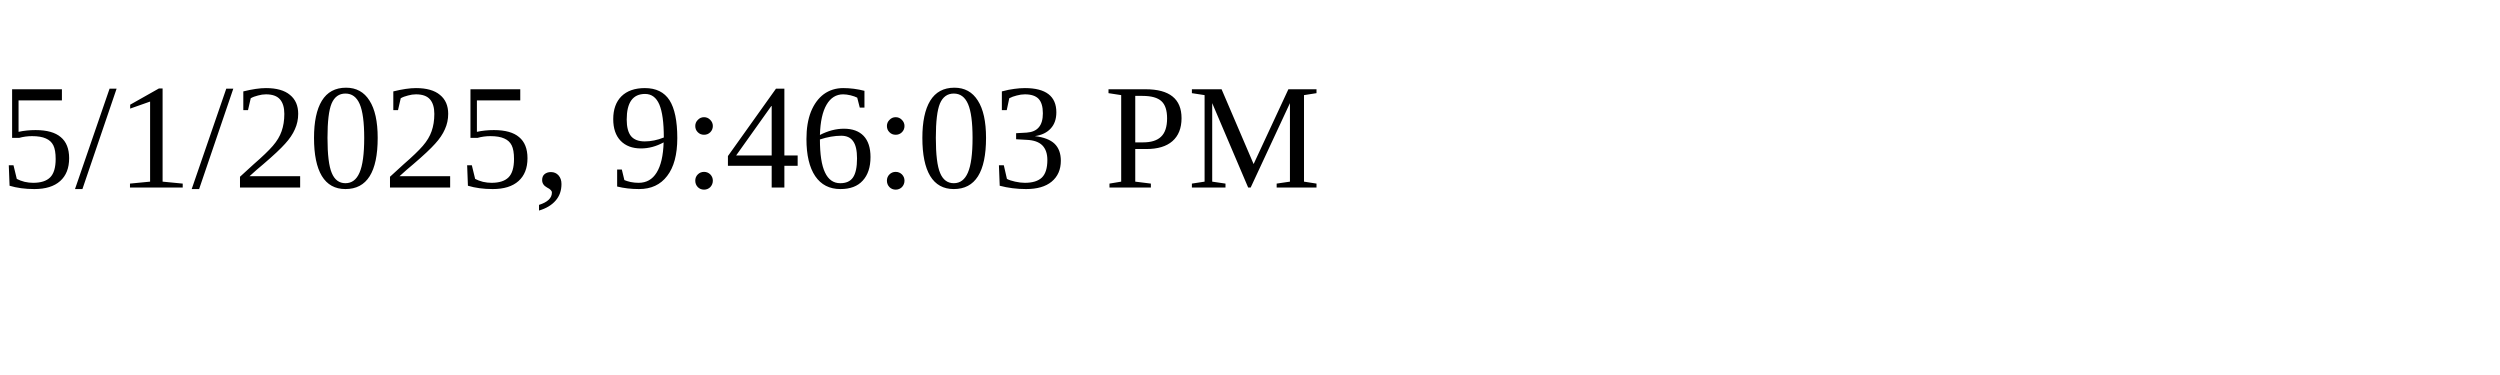
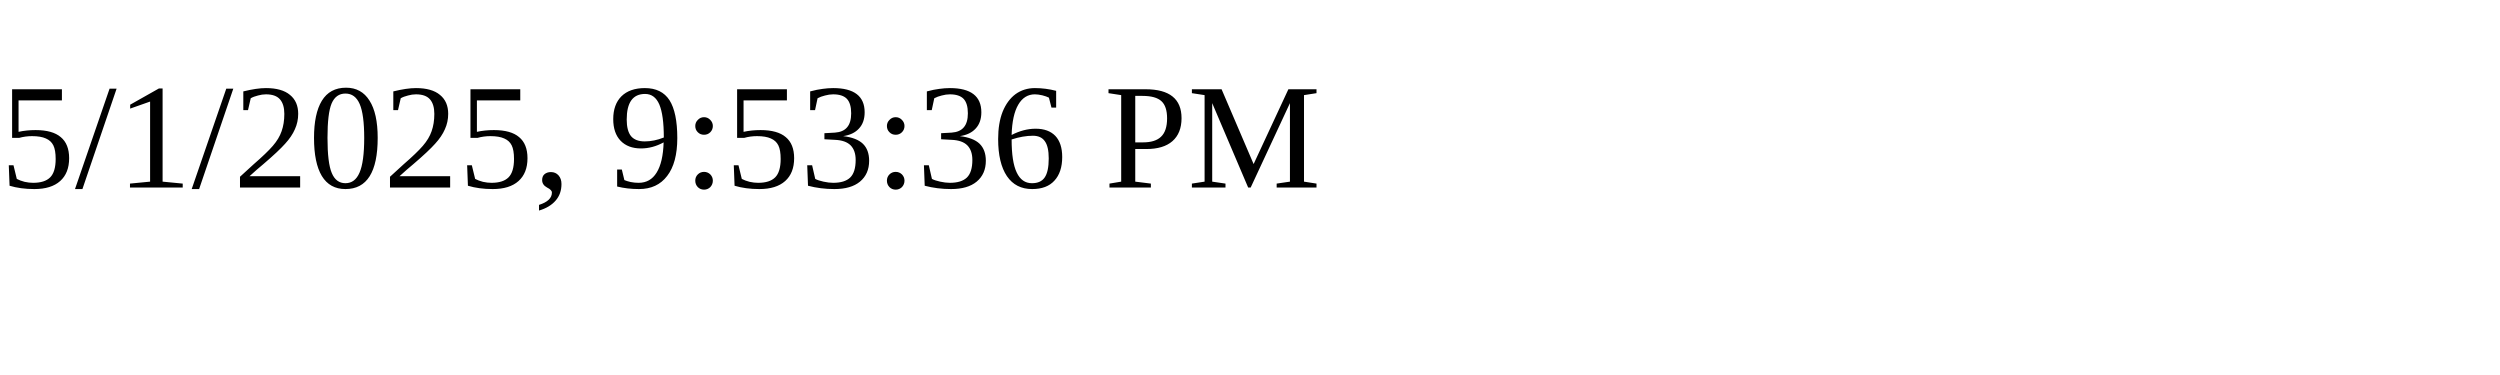
<svg xmlns="http://www.w3.org/2000/svg" height="30" width="200">
-   <text x="0" y="15">5/1/2025, 9:46:03 PM</text>
+   <text x="0" y="15">5/1/2025, 9:53:36 PM</text>
</svg>
